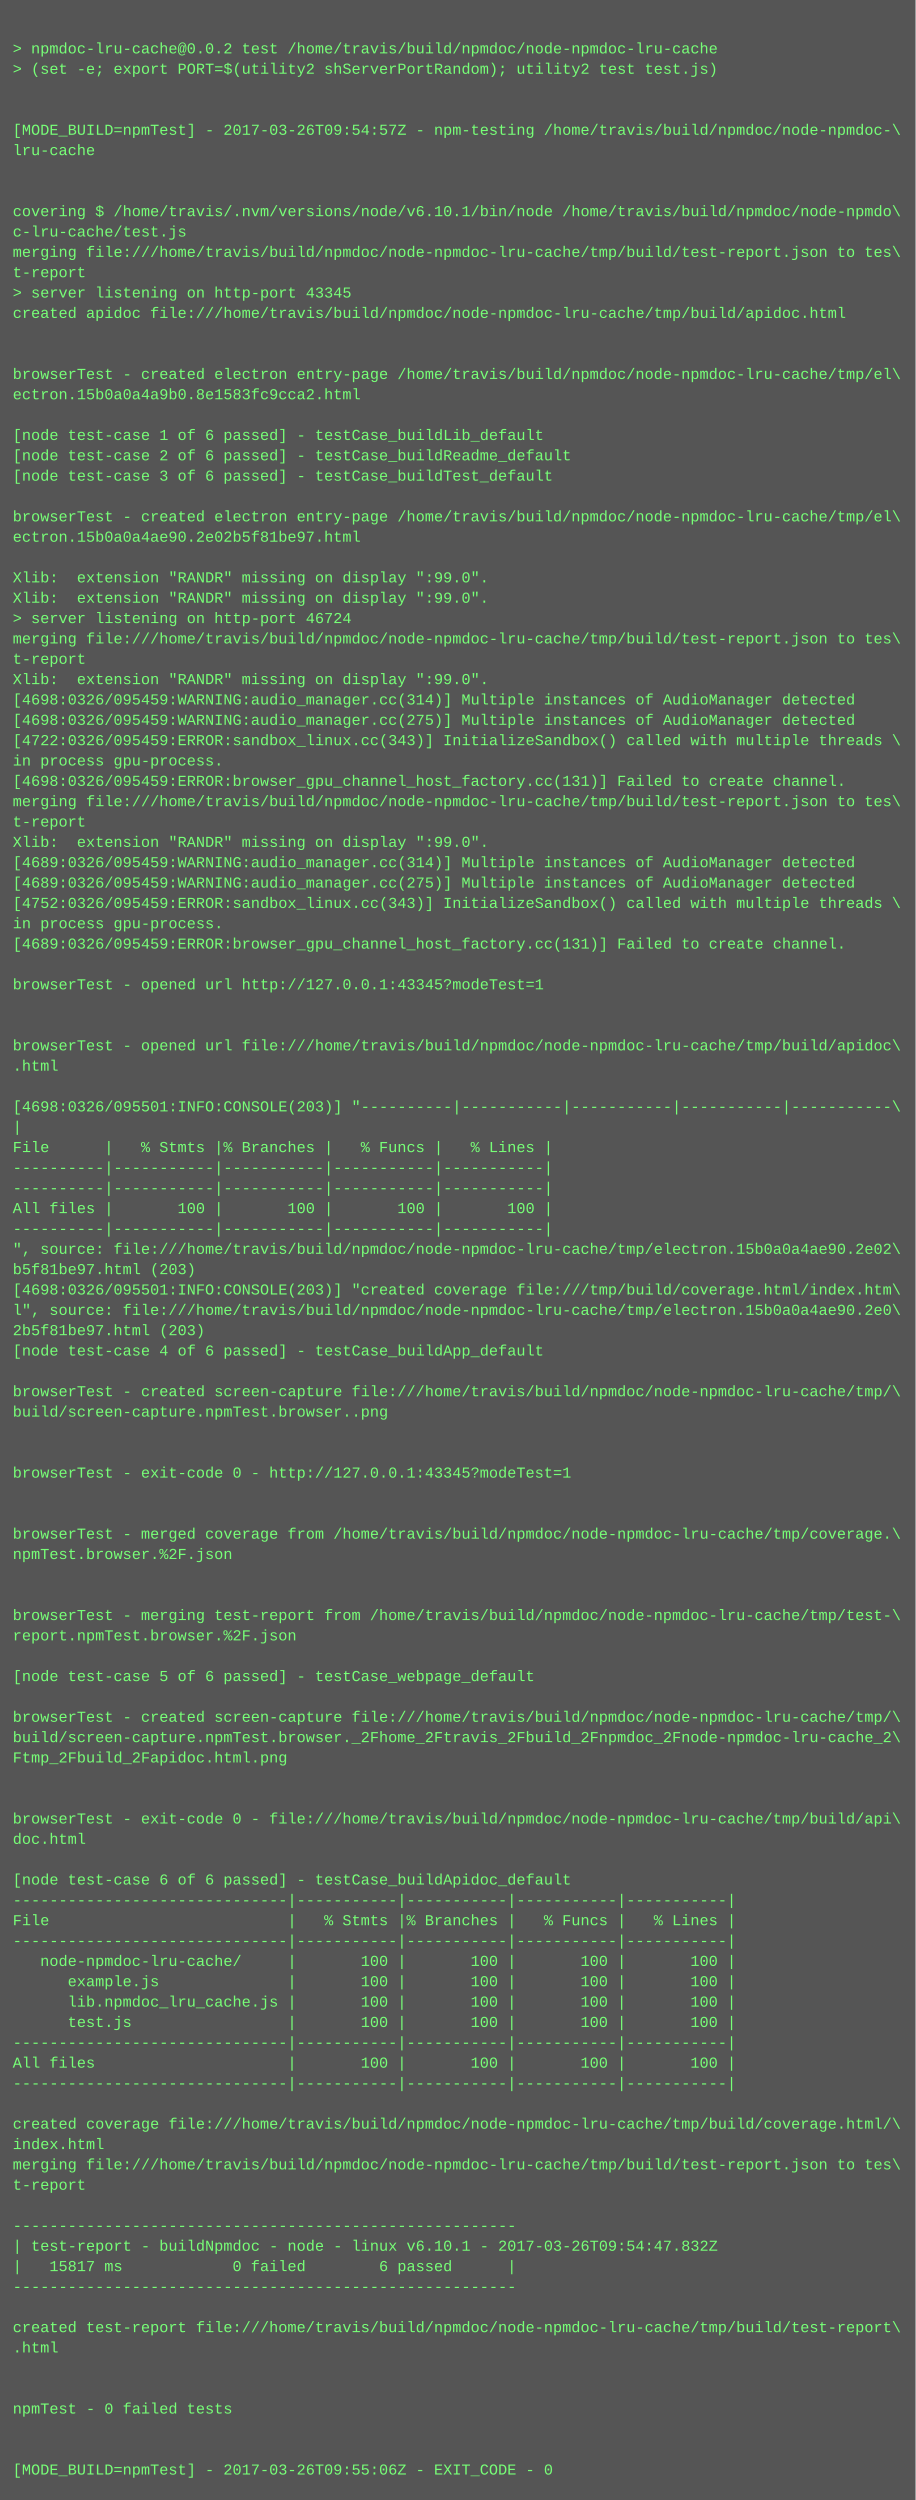
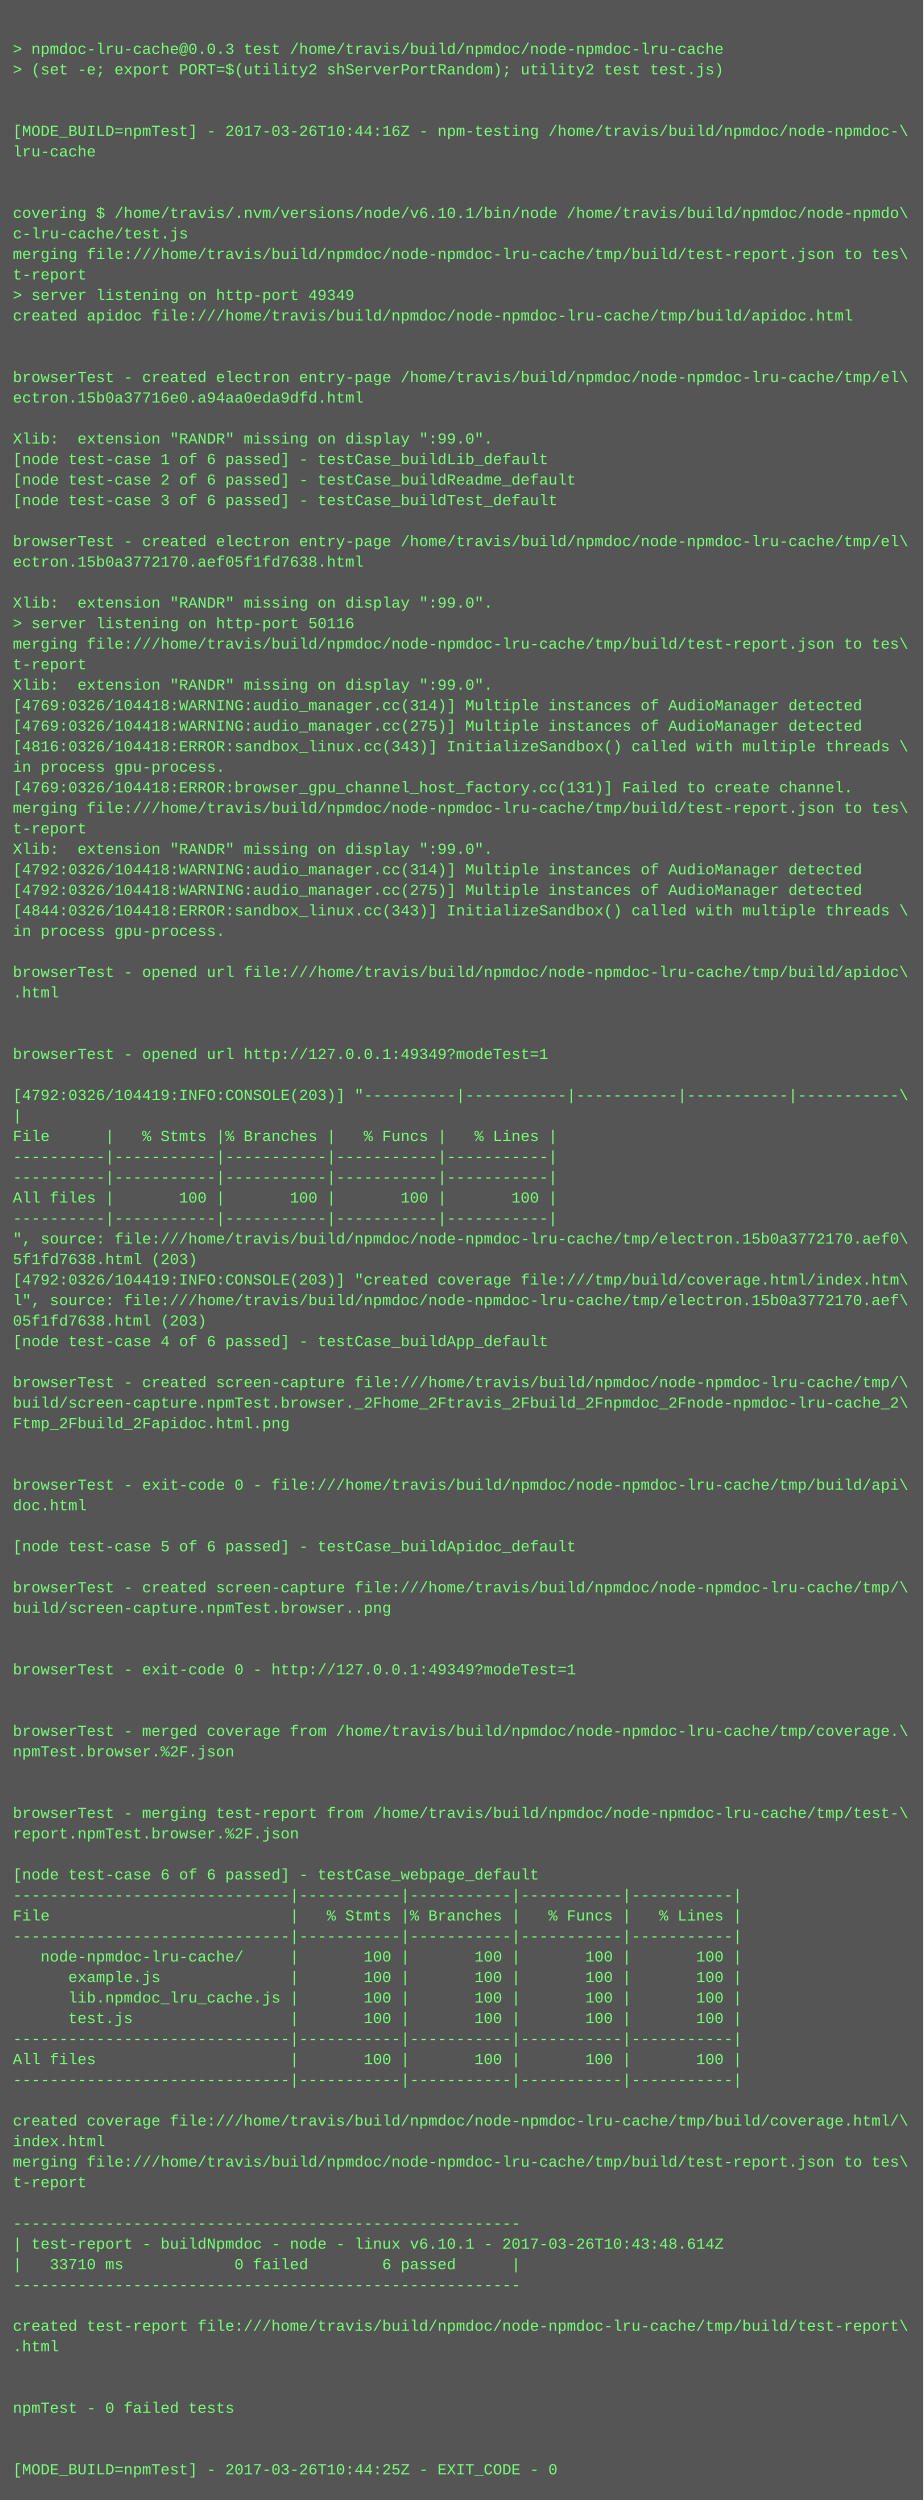
- <svg xmlns="http://www.w3.org/2000/svg" height="1966" width="720">
-   <rect height="1966" fill="#555" width="720" />
+ <svg xmlns="http://www.w3.org/2000/svg" height="1950" width="720">
+   <rect height="1950" fill="#555" width="720" />
  <text fill="#7f7" font-family="Courier New" font-size="12" xml:space="preserve">
    <tspan x="10" y="26" />
-     <tspan x="10" y="42">&gt; npmdoc-lru-cache@0.0.2 test /home/travis/build/npmdoc/node-npmdoc-lru-cache</tspan>
+     <tspan x="10" y="42">&gt; npmdoc-lru-cache@0.0.3 test /home/travis/build/npmdoc/node-npmdoc-lru-cache</tspan>
    <tspan x="10" y="58">&gt; (set -e; export PORT=$(utility2 shServerPortRandom); utility2 test test.js)</tspan>
    <tspan x="10" y="74" />
    <tspan x="10" y="90" />
-     <tspan x="10" y="106">[MODE_BUILD=npmTest] - 2017-03-26T09:54:57Z - npm-testing /home/travis/build/npmdoc/node-npmdoc-\</tspan>
+     <tspan x="10" y="106">[MODE_BUILD=npmTest] - 2017-03-26T10:44:16Z - npm-testing /home/travis/build/npmdoc/node-npmdoc-\</tspan>
    <tspan x="10" y="122">lru-cache</tspan>
    <tspan x="10" y="138" />
    <tspan x="10" y="154" />
    <tspan x="10" y="170">covering $ /home/travis/.nvm/versions/node/v6.10.1/bin/node /home/travis/build/npmdoc/node-npmdo\</tspan>
    <tspan x="10" y="186">c-lru-cache/test.js</tspan>
    <tspan x="10" y="202">merging file:///home/travis/build/npmdoc/node-npmdoc-lru-cache/tmp/build/test-report.json to tes\</tspan>
    <tspan x="10" y="218">t-report</tspan>
-     <tspan x="10" y="234">&gt; server listening on http-port 43345</tspan>
+     <tspan x="10" y="234">&gt; server listening on http-port 49349</tspan>
    <tspan x="10" y="250">created apidoc file:///home/travis/build/npmdoc/node-npmdoc-lru-cache/tmp/build/apidoc.html</tspan>
    <tspan x="10" y="266" />
    <tspan x="10" y="282" />
    <tspan x="10" y="298">browserTest - created electron entry-page /home/travis/build/npmdoc/node-npmdoc-lru-cache/tmp/el\</tspan>
-     <tspan x="10" y="314">ectron.15b0a0a4a9b0.8e1583fc9cca2.html</tspan>
+     <tspan x="10" y="314">ectron.15b0a37716e0.a94aa0eda9dfd.html</tspan>
    <tspan x="10" y="330" />
-     <tspan x="10" y="346">[node test-case 1 of 6 passed] - testCase_buildLib_default</tspan>
-     <tspan x="10" y="362">[node test-case 2 of 6 passed] - testCase_buildReadme_default</tspan>
-     <tspan x="10" y="378">[node test-case 3 of 6 passed] - testCase_buildTest_default</tspan>
-     <tspan x="10" y="394" />
-     <tspan x="10" y="410">browserTest - created electron entry-page /home/travis/build/npmdoc/node-npmdoc-lru-cache/tmp/el\</tspan>
-     <tspan x="10" y="426">ectron.15b0a0a4ae90.2e02b5f81be97.html</tspan>
-     <tspan x="10" y="442" />
-     <tspan x="10" y="458">Xlib:  extension "RANDR" missing on display ":99.0".</tspan>
+     <tspan x="10" y="346">Xlib:  extension "RANDR" missing on display ":99.0".</tspan>
+     <tspan x="10" y="362">[node test-case 1 of 6 passed] - testCase_buildLib_default</tspan>
+     <tspan x="10" y="378">[node test-case 2 of 6 passed] - testCase_buildReadme_default</tspan>
+     <tspan x="10" y="394">[node test-case 3 of 6 passed] - testCase_buildTest_default</tspan>
+     <tspan x="10" y="410" />
+     <tspan x="10" y="426">browserTest - created electron entry-page /home/travis/build/npmdoc/node-npmdoc-lru-cache/tmp/el\</tspan>
+     <tspan x="10" y="442">ectron.15b0a3772170.aef05f1fd7638.html</tspan>
+     <tspan x="10" y="458" />
    <tspan x="10" y="474">Xlib:  extension "RANDR" missing on display ":99.0".</tspan>
-     <tspan x="10" y="490">&gt; server listening on http-port 46724</tspan>
+     <tspan x="10" y="490">&gt; server listening on http-port 50116</tspan>
    <tspan x="10" y="506">merging file:///home/travis/build/npmdoc/node-npmdoc-lru-cache/tmp/build/test-report.json to tes\</tspan>
    <tspan x="10" y="522">t-report</tspan>
    <tspan x="10" y="538">Xlib:  extension "RANDR" missing on display ":99.0".</tspan>
-     <tspan x="10" y="554">[4698:0326/095459:WARNING:audio_manager.cc(314)] Multiple instances of AudioManager detected</tspan>
-     <tspan x="10" y="570">[4698:0326/095459:WARNING:audio_manager.cc(275)] Multiple instances of AudioManager detected</tspan>
-     <tspan x="10" y="586">[4722:0326/095459:ERROR:sandbox_linux.cc(343)] InitializeSandbox() called with multiple threads \</tspan>
+     <tspan x="10" y="554">[4769:0326/104418:WARNING:audio_manager.cc(314)] Multiple instances of AudioManager detected</tspan>
+     <tspan x="10" y="570">[4769:0326/104418:WARNING:audio_manager.cc(275)] Multiple instances of AudioManager detected</tspan>
+     <tspan x="10" y="586">[4816:0326/104418:ERROR:sandbox_linux.cc(343)] InitializeSandbox() called with multiple threads \</tspan>
    <tspan x="10" y="602">in process gpu-process. </tspan>
-     <tspan x="10" y="618">[4698:0326/095459:ERROR:browser_gpu_channel_host_factory.cc(131)] Failed to create channel.</tspan>
+     <tspan x="10" y="618">[4769:0326/104418:ERROR:browser_gpu_channel_host_factory.cc(131)] Failed to create channel.</tspan>
    <tspan x="10" y="634">merging file:///home/travis/build/npmdoc/node-npmdoc-lru-cache/tmp/build/test-report.json to tes\</tspan>
    <tspan x="10" y="650">t-report</tspan>
    <tspan x="10" y="666">Xlib:  extension "RANDR" missing on display ":99.0".</tspan>
-     <tspan x="10" y="682">[4689:0326/095459:WARNING:audio_manager.cc(314)] Multiple instances of AudioManager detected</tspan>
-     <tspan x="10" y="698">[4689:0326/095459:WARNING:audio_manager.cc(275)] Multiple instances of AudioManager detected</tspan>
-     <tspan x="10" y="714">[4752:0326/095459:ERROR:sandbox_linux.cc(343)] InitializeSandbox() called with multiple threads \</tspan>
+     <tspan x="10" y="682">[4792:0326/104418:WARNING:audio_manager.cc(314)] Multiple instances of AudioManager detected</tspan>
+     <tspan x="10" y="698">[4792:0326/104418:WARNING:audio_manager.cc(275)] Multiple instances of AudioManager detected</tspan>
+     <tspan x="10" y="714">[4844:0326/104418:ERROR:sandbox_linux.cc(343)] InitializeSandbox() called with multiple threads \</tspan>
    <tspan x="10" y="730">in process gpu-process. </tspan>
-     <tspan x="10" y="746">[4689:0326/095459:ERROR:browser_gpu_channel_host_factory.cc(131)] Failed to create channel.</tspan>
-     <tspan x="10" y="762" />
-     <tspan x="10" y="778">browserTest - opened url http://127.0.0.1:43345?modeTest=1</tspan>
+     <tspan x="10" y="746" />
+     <tspan x="10" y="762">browserTest - opened url file:///home/travis/build/npmdoc/node-npmdoc-lru-cache/tmp/build/apidoc\</tspan>
+     <tspan x="10" y="778">.html</tspan>
    <tspan x="10" y="794" />
    <tspan x="10" y="810" />
-     <tspan x="10" y="826">browserTest - opened url file:///home/travis/build/npmdoc/node-npmdoc-lru-cache/tmp/build/apidoc\</tspan>
-     <tspan x="10" y="842">.html</tspan>
-     <tspan x="10" y="858" />
-     <tspan x="10" y="874">[4698:0326/095501:INFO:CONSOLE(203)] "----------|-----------|-----------|-----------|-----------\</tspan>
-     <tspan x="10" y="890">|</tspan>
-     <tspan x="10" y="906">File      |   % Stmts |% Branches |   % Funcs |   % Lines |</tspan>
+     <tspan x="10" y="826">browserTest - opened url http://127.0.0.1:49349?modeTest=1</tspan>
+     <tspan x="10" y="842" />
+     <tspan x="10" y="858">[4792:0326/104419:INFO:CONSOLE(203)] "----------|-----------|-----------|-----------|-----------\</tspan>
+     <tspan x="10" y="874">|</tspan>
+     <tspan x="10" y="890">File      |   % Stmts |% Branches |   % Funcs |   % Lines |</tspan>
+     <tspan x="10" y="906">----------|-----------|-----------|-----------|-----------|</tspan>
    <tspan x="10" y="922">----------|-----------|-----------|-----------|-----------|</tspan>
-     <tspan x="10" y="938">----------|-----------|-----------|-----------|-----------|</tspan>
-     <tspan x="10" y="954">All files |       100 |       100 |       100 |       100 |</tspan>
-     <tspan x="10" y="970">----------|-----------|-----------|-----------|-----------|</tspan>
-     <tspan x="10" y="986">", source: file:///home/travis/build/npmdoc/node-npmdoc-lru-cache/tmp/electron.15b0a0a4ae90.2e02\</tspan>
-     <tspan x="10" y="1002">b5f81be97.html (203)</tspan>
-     <tspan x="10" y="1018">[4698:0326/095501:INFO:CONSOLE(203)] "created coverage file:///tmp/build/coverage.html/index.htm\</tspan>
-     <tspan x="10" y="1034">l", source: file:///home/travis/build/npmdoc/node-npmdoc-lru-cache/tmp/electron.15b0a0a4ae90.2e0\</tspan>
-     <tspan x="10" y="1050">2b5f81be97.html (203)</tspan>
-     <tspan x="10" y="1066">[node test-case 4 of 6 passed] - testCase_buildApp_default</tspan>
-     <tspan x="10" y="1082" />
-     <tspan x="10" y="1098">browserTest - created screen-capture file:///home/travis/build/npmdoc/node-npmdoc-lru-cache/tmp/\</tspan>
-     <tspan x="10" y="1114">build/screen-capture.npmTest.browser..png</tspan>
+     <tspan x="10" y="938">All files |       100 |       100 |       100 |       100 |</tspan>
+     <tspan x="10" y="954">----------|-----------|-----------|-----------|-----------|</tspan>
+     <tspan x="10" y="970">", source: file:///home/travis/build/npmdoc/node-npmdoc-lru-cache/tmp/electron.15b0a3772170.aef0\</tspan>
+     <tspan x="10" y="986">5f1fd7638.html (203)</tspan>
+     <tspan x="10" y="1002">[4792:0326/104419:INFO:CONSOLE(203)] "created coverage file:///tmp/build/coverage.html/index.htm\</tspan>
+     <tspan x="10" y="1018">l", source: file:///home/travis/build/npmdoc/node-npmdoc-lru-cache/tmp/electron.15b0a3772170.aef\</tspan>
+     <tspan x="10" y="1034">05f1fd7638.html (203)</tspan>
+     <tspan x="10" y="1050">[node test-case 4 of 6 passed] - testCase_buildApp_default</tspan>
+     <tspan x="10" y="1066" />
+     <tspan x="10" y="1082">browserTest - created screen-capture file:///home/travis/build/npmdoc/node-npmdoc-lru-cache/tmp/\</tspan>
+     <tspan x="10" y="1098">build/screen-capture.npmTest.browser._2Fhome_2Ftravis_2Fbuild_2Fnpmdoc_2Fnode-npmdoc-lru-cache_2\</tspan>
+     <tspan x="10" y="1114">Ftmp_2Fbuild_2Fapidoc.html.png</tspan>
    <tspan x="10" y="1130" />
    <tspan x="10" y="1146" />
-     <tspan x="10" y="1162">browserTest - exit-code 0 - http://127.0.0.1:43345?modeTest=1</tspan>
-     <tspan x="10" y="1178" />
+     <tspan x="10" y="1162">browserTest - exit-code 0 - file:///home/travis/build/npmdoc/node-npmdoc-lru-cache/tmp/build/api\</tspan>
+     <tspan x="10" y="1178">doc.html</tspan>
    <tspan x="10" y="1194" />
-     <tspan x="10" y="1210">browserTest - merged coverage from /home/travis/build/npmdoc/node-npmdoc-lru-cache/tmp/coverage.\</tspan>
-     <tspan x="10" y="1226">npmTest.browser.%2F.json</tspan>
-     <tspan x="10" y="1242" />
-     <tspan x="10" y="1258" />
-     <tspan x="10" y="1274">browserTest - merging test-report from /home/travis/build/npmdoc/node-npmdoc-lru-cache/tmp/test-\</tspan>
-     <tspan x="10" y="1290">report.npmTest.browser.%2F.json</tspan>
-     <tspan x="10" y="1306" />
-     <tspan x="10" y="1322">[node test-case 5 of 6 passed] - testCase_webpage_default</tspan>
+     <tspan x="10" y="1210">[node test-case 5 of 6 passed] - testCase_buildApidoc_default</tspan>
+     <tspan x="10" y="1226" />
+     <tspan x="10" y="1242">browserTest - created screen-capture file:///home/travis/build/npmdoc/node-npmdoc-lru-cache/tmp/\</tspan>
+     <tspan x="10" y="1258">build/screen-capture.npmTest.browser..png</tspan>
+     <tspan x="10" y="1274" />
+     <tspan x="10" y="1290" />
+     <tspan x="10" y="1306">browserTest - exit-code 0 - http://127.0.0.1:49349?modeTest=1</tspan>
+     <tspan x="10" y="1322" />
    <tspan x="10" y="1338" />
-     <tspan x="10" y="1354">browserTest - created screen-capture file:///home/travis/build/npmdoc/node-npmdoc-lru-cache/tmp/\</tspan>
-     <tspan x="10" y="1370">build/screen-capture.npmTest.browser._2Fhome_2Ftravis_2Fbuild_2Fnpmdoc_2Fnode-npmdoc-lru-cache_2\</tspan>
-     <tspan x="10" y="1386">Ftmp_2Fbuild_2Fapidoc.html.png</tspan>
+     <tspan x="10" y="1354">browserTest - merged coverage from /home/travis/build/npmdoc/node-npmdoc-lru-cache/tmp/coverage.\</tspan>
+     <tspan x="10" y="1370">npmTest.browser.%2F.json</tspan>
+     <tspan x="10" y="1386" />
    <tspan x="10" y="1402" />
-     <tspan x="10" y="1418" />
-     <tspan x="10" y="1434">browserTest - exit-code 0 - file:///home/travis/build/npmdoc/node-npmdoc-lru-cache/tmp/build/api\</tspan>
-     <tspan x="10" y="1450">doc.html</tspan>
-     <tspan x="10" y="1466" />
-     <tspan x="10" y="1482">[node test-case 6 of 6 passed] - testCase_buildApidoc_default</tspan>
-     <tspan x="10" y="1498">------------------------------|-----------|-----------|-----------|-----------|</tspan>
-     <tspan x="10" y="1514">File                          |   % Stmts |% Branches |   % Funcs |   % Lines |</tspan>
-     <tspan x="10" y="1530">------------------------------|-----------|-----------|-----------|-----------|</tspan>
-     <tspan x="10" y="1546">   node-npmdoc-lru-cache/     |       100 |       100 |       100 |       100 |</tspan>
-     <tspan x="10" y="1562">      example.js              |       100 |       100 |       100 |       100 |</tspan>
-     <tspan x="10" y="1578">      lib.npmdoc_lru_cache.js |       100 |       100 |       100 |       100 |</tspan>
-     <tspan x="10" y="1594">      test.js                 |       100 |       100 |       100 |       100 |</tspan>
-     <tspan x="10" y="1610">------------------------------|-----------|-----------|-----------|-----------|</tspan>
-     <tspan x="10" y="1626">All files                     |       100 |       100 |       100 |       100 |</tspan>
-     <tspan x="10" y="1642">------------------------------|-----------|-----------|-----------|-----------|</tspan>
-     <tspan x="10" y="1658" />
-     <tspan x="10" y="1674">created coverage file:///home/travis/build/npmdoc/node-npmdoc-lru-cache/tmp/build/coverage.html/\</tspan>
-     <tspan x="10" y="1690">index.html</tspan>
-     <tspan x="10" y="1706">merging file:///home/travis/build/npmdoc/node-npmdoc-lru-cache/tmp/build/test-report.json to tes\</tspan>
-     <tspan x="10" y="1722">t-report</tspan>
-     <tspan x="10" y="1738" />
-     <tspan x="10" y="1754">-------------------------------------------------------</tspan>
-     <tspan x="10" y="1770">| test-report - buildNpmdoc - node - linux v6.10.1 - 2017-03-26T09:54:47.832Z</tspan>
-     <tspan x="10" y="1786">|   15817 ms            0 failed        6 passed      |</tspan>
-     <tspan x="10" y="1802">-------------------------------------------------------</tspan>
-     <tspan x="10" y="1818" />
-     <tspan x="10" y="1834">created test-report file:///home/travis/build/npmdoc/node-npmdoc-lru-cache/tmp/build/test-report\</tspan>
-     <tspan x="10" y="1850">.html</tspan>
+     <tspan x="10" y="1418">browserTest - merging test-report from /home/travis/build/npmdoc/node-npmdoc-lru-cache/tmp/test-\</tspan>
+     <tspan x="10" y="1434">report.npmTest.browser.%2F.json</tspan>
+     <tspan x="10" y="1450" />
+     <tspan x="10" y="1466">[node test-case 6 of 6 passed] - testCase_webpage_default</tspan>
+     <tspan x="10" y="1482">------------------------------|-----------|-----------|-----------|-----------|</tspan>
+     <tspan x="10" y="1498">File                          |   % Stmts |% Branches |   % Funcs |   % Lines |</tspan>
+     <tspan x="10" y="1514">------------------------------|-----------|-----------|-----------|-----------|</tspan>
+     <tspan x="10" y="1530">   node-npmdoc-lru-cache/     |       100 |       100 |       100 |       100 |</tspan>
+     <tspan x="10" y="1546">      example.js              |       100 |       100 |       100 |       100 |</tspan>
+     <tspan x="10" y="1562">      lib.npmdoc_lru_cache.js |       100 |       100 |       100 |       100 |</tspan>
+     <tspan x="10" y="1578">      test.js                 |       100 |       100 |       100 |       100 |</tspan>
+     <tspan x="10" y="1594">------------------------------|-----------|-----------|-----------|-----------|</tspan>
+     <tspan x="10" y="1610">All files                     |       100 |       100 |       100 |       100 |</tspan>
+     <tspan x="10" y="1626">------------------------------|-----------|-----------|-----------|-----------|</tspan>
+     <tspan x="10" y="1642" />
+     <tspan x="10" y="1658">created coverage file:///home/travis/build/npmdoc/node-npmdoc-lru-cache/tmp/build/coverage.html/\</tspan>
+     <tspan x="10" y="1674">index.html</tspan>
+     <tspan x="10" y="1690">merging file:///home/travis/build/npmdoc/node-npmdoc-lru-cache/tmp/build/test-report.json to tes\</tspan>
+     <tspan x="10" y="1706">t-report</tspan>
+     <tspan x="10" y="1722" />
+     <tspan x="10" y="1738">-------------------------------------------------------</tspan>
+     <tspan x="10" y="1754">| test-report - buildNpmdoc - node - linux v6.10.1 - 2017-03-26T10:43:48.614Z</tspan>
+     <tspan x="10" y="1770">|   33710 ms            0 failed        6 passed      |</tspan>
+     <tspan x="10" y="1786">-------------------------------------------------------</tspan>
+     <tspan x="10" y="1802" />
+     <tspan x="10" y="1818">created test-report file:///home/travis/build/npmdoc/node-npmdoc-lru-cache/tmp/build/test-report\</tspan>
+     <tspan x="10" y="1834">.html</tspan>
+     <tspan x="10" y="1850" />
    <tspan x="10" y="1866" />
-     <tspan x="10" y="1882" />
-     <tspan x="10" y="1898">npmTest - 0 failed tests</tspan>
+     <tspan x="10" y="1882">npmTest - 0 failed tests</tspan>
+     <tspan x="10" y="1898" />
    <tspan x="10" y="1914" />
-     <tspan x="10" y="1930" />
-     <tspan x="10" y="1946">[MODE_BUILD=npmTest] - 2017-03-26T09:55:06Z - EXIT_CODE - 0</tspan>
+     <tspan x="10" y="1930">[MODE_BUILD=npmTest] - 2017-03-26T10:44:25Z - EXIT_CODE - 0</tspan>
  </text>
</svg>
